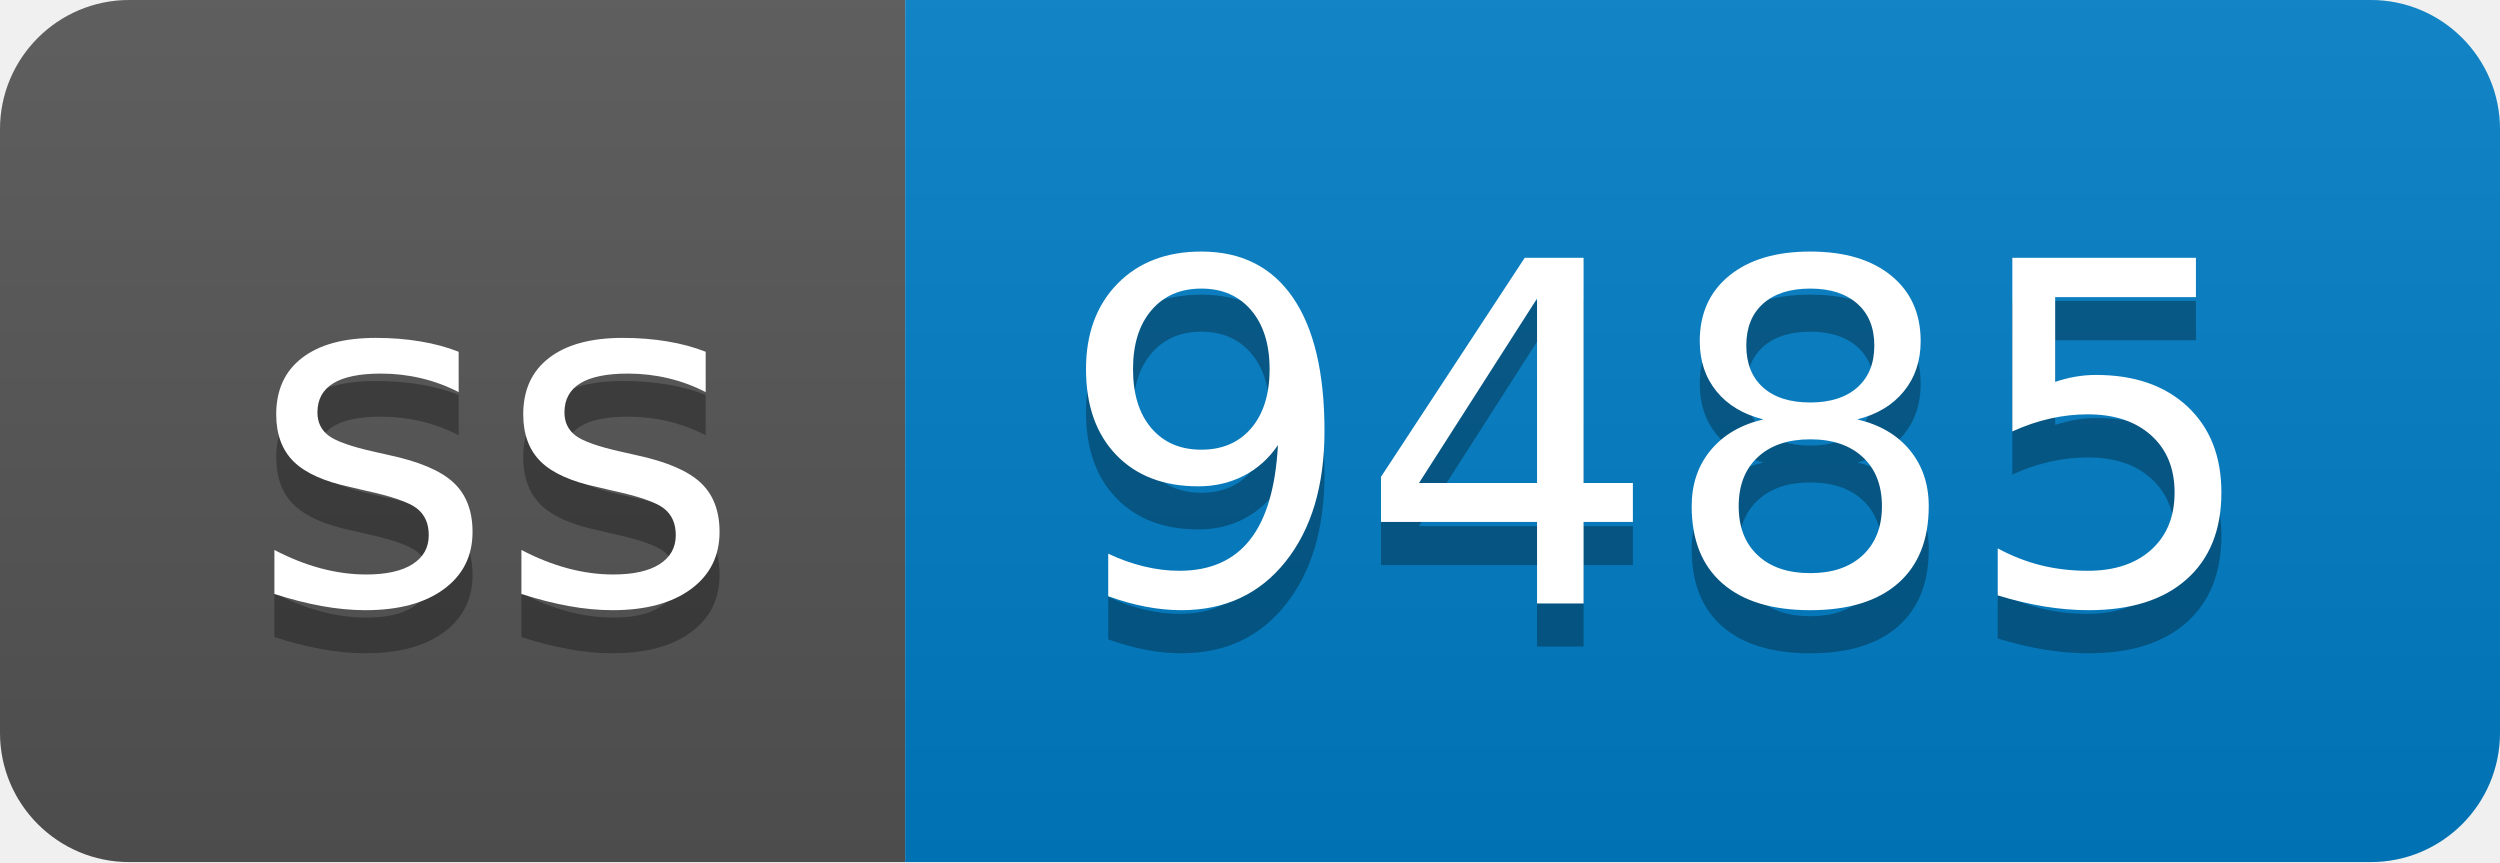
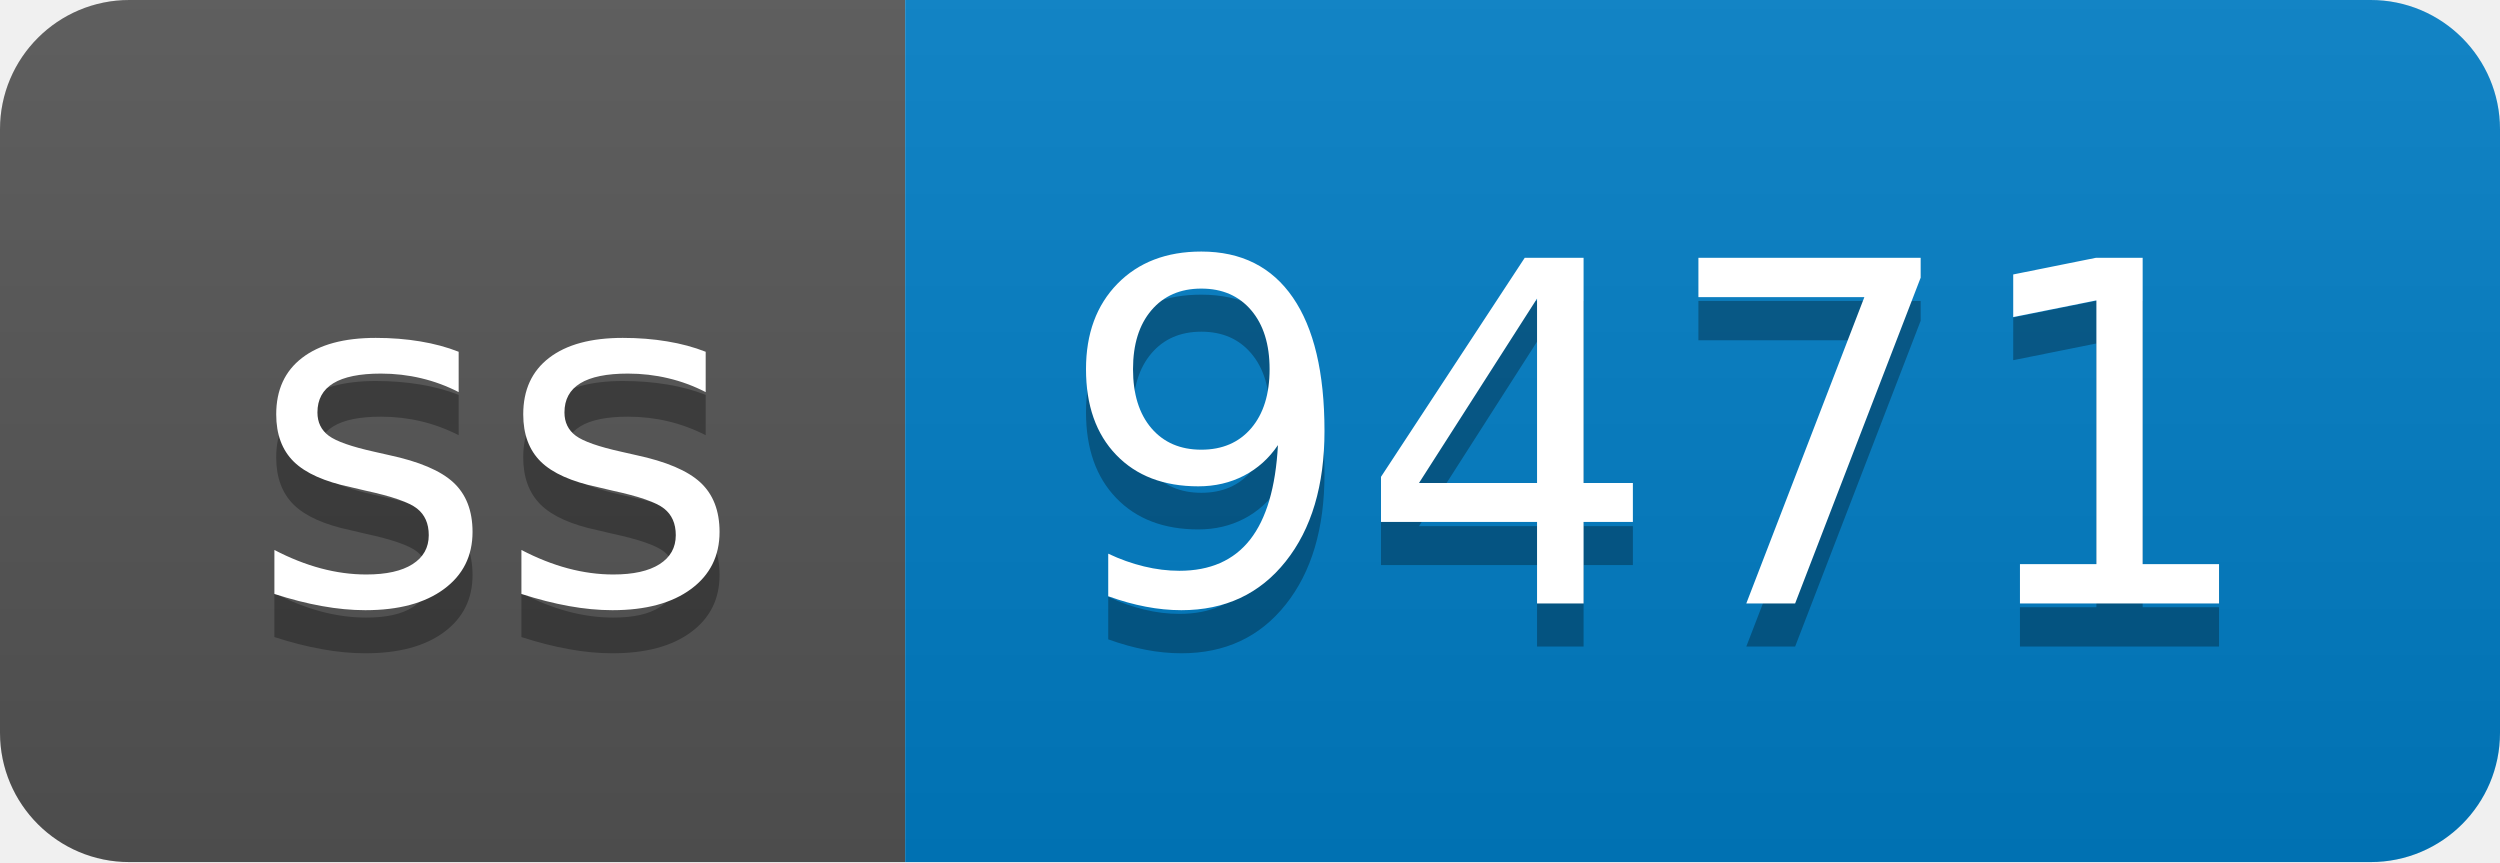
- <svg xmlns="http://www.w3.org/2000/svg" width="58" height="20" role="img" aria-label="ss: 9485">
+ <svg xmlns="http://www.w3.org/2000/svg" width="58" height="20" role="img" aria-label="ss: 9471">
  <linearGradient id="s" x2="0" y2="100%">
    <stop offset="0" stop-color="#bbb" stop-opacity=".1" />
    <stop offset="1" stop-opacity=".1" />
  </linearGradient>
  <clipPath id="r">
    <rect width="58" height="20" rx="3" fill="#fff" />
  </clipPath>
  <g clip-path="url(#r)">
    <rect width="21" height="20" fill="#555" />
    <rect x="21" width="37" height="20" fill="#007ec6" />
    <rect width="58" height="20" fill="url(#s)" />
  </g>
  <g fill="#fff" text-anchor="middle" font-family="Verdana,Geneva,DejaVu Sans,sans-serif" text-rendering="geometricPrecision" font-size="110">
    <text aria-hidden="true" x="115" y="150" fill="#010101" fill-opacity=".3" transform="scale(.1)" textLength="110">ss</text>
    <text x="115" y="140" transform="scale(.1)" fill="#fff" textLength="110">ss</text>
-     <text aria-hidden="true" x="385" y="150" fill="#010101" fill-opacity=".3" transform="scale(.1)" textLength="270">9485</text>
-     <text x="385" y="140" transform="scale(.1)" fill="#fff" textLength="270">9485</text>
+     <text aria-hidden="true" x="385" y="150" fill="#010101" fill-opacity=".3" transform="scale(.1)" textLength="270">9471</text>
+     <text x="385" y="140" transform="scale(.1)" fill="#fff" textLength="270">9471</text>
  </g>
</svg>
